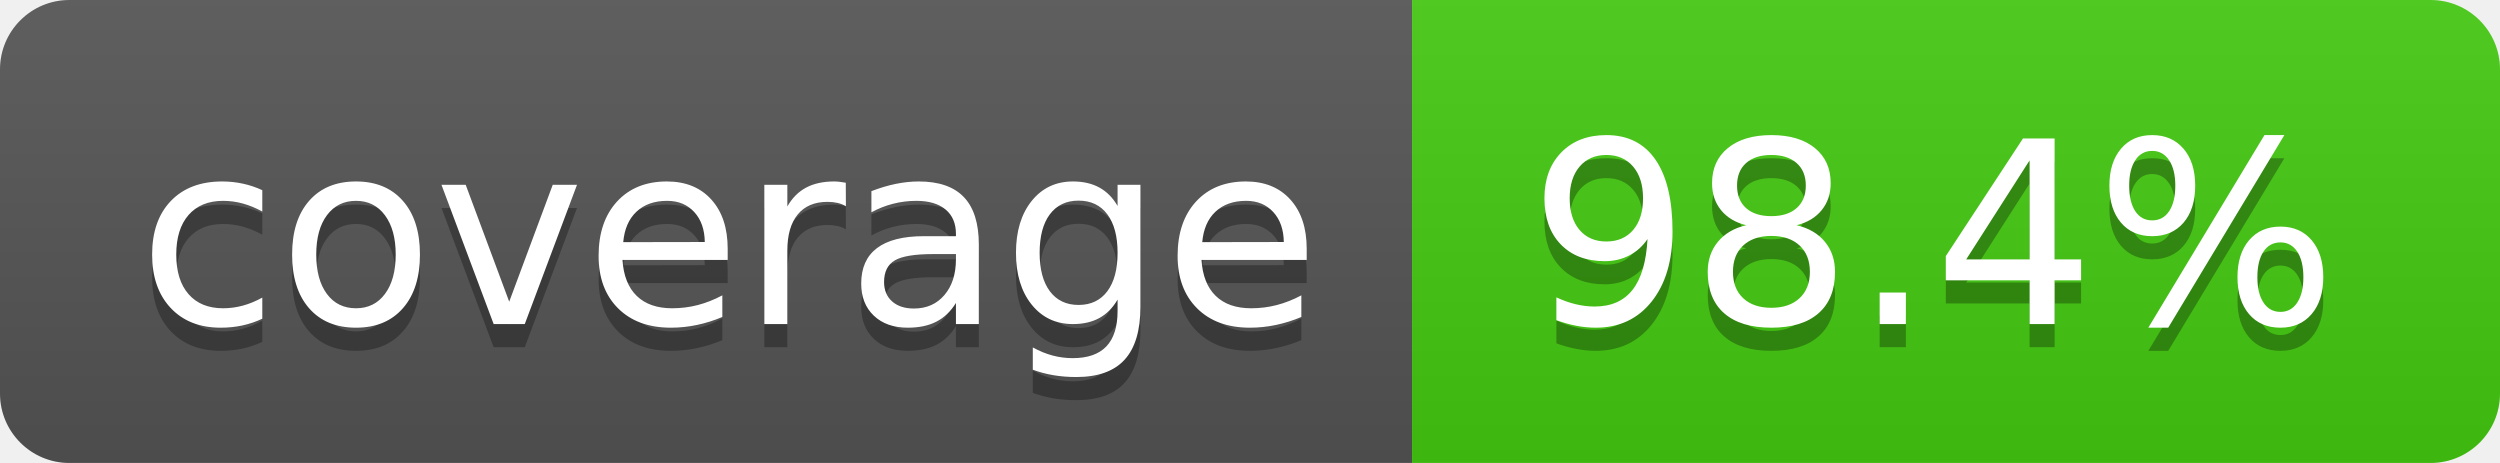
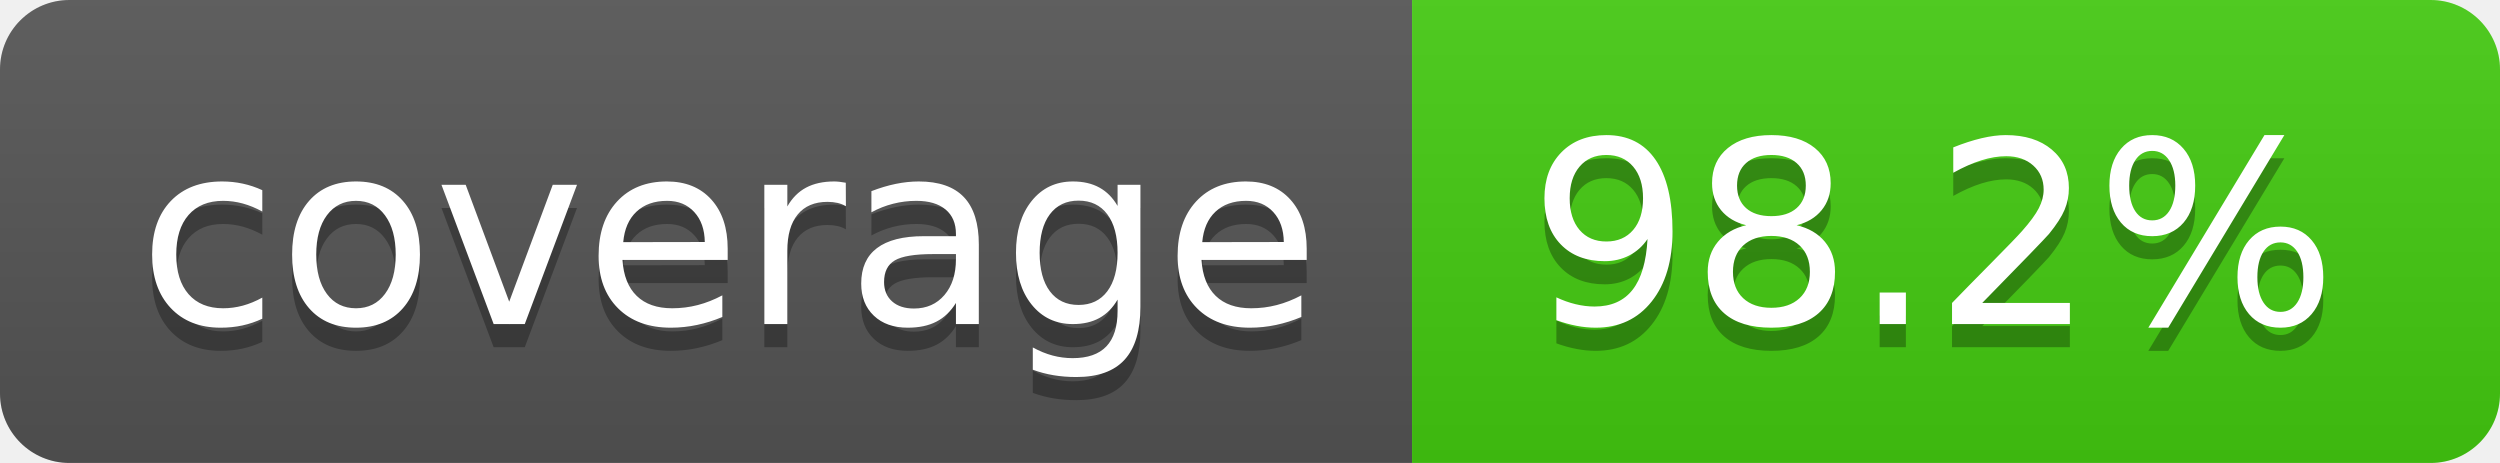
- <svg xmlns="http://www.w3.org/2000/svg" width="108" height="20" role="img" aria-label="coverage: 98.4%">
+ <svg xmlns="http://www.w3.org/2000/svg" width="108" height="20" role="img" aria-label="coverage: 98.2%">
  <linearGradient id="s" x2="0" y2="100%">
    <stop offset="0" stop-color="#bbb" stop-opacity=".1" />
    <stop offset="1" stop-opacity=".1" />
  </linearGradient>
  <clipPath id="r">
    <rect width="108" height="20" rx="3" fill="#fff" />
  </clipPath>
  <g clip-path="url(#r)">
    <rect width="61" height="20" fill="#555" />
    <rect x="61" width="47" height="20" fill="#4c1" />
    <rect width="108" height="20" fill="url(#s)" />
  </g>
  <g fill="#fff" text-anchor="middle" font-family="Verdana,Geneva,DejaVu Sans,sans-serif" text-rendering="geometricPrecision" font-size="110">
    <text aria-hidden="true" x="315" y="150" fill="#010101" fill-opacity=".3" transform="scale(.1)" textLength="510">coverage</text>
    <text x="315" y="140" transform="scale(.1)" fill="#fff" textLength="510">coverage</text>
-     <text aria-hidden="true" x="835" y="150" fill="#010101" fill-opacity=".3" transform="scale(.1)" textLength="370">98.4%</text>
-     <text x="835" y="140" transform="scale(.1)" fill="#fff" textLength="370">98.4%</text>
+     <text aria-hidden="true" x="835" y="150" fill="#010101" fill-opacity=".3" transform="scale(.1)" textLength="370">98.2%</text>
+     <text x="835" y="140" transform="scale(.1)" fill="#fff" textLength="370">98.2%</text>
  </g>
</svg>
